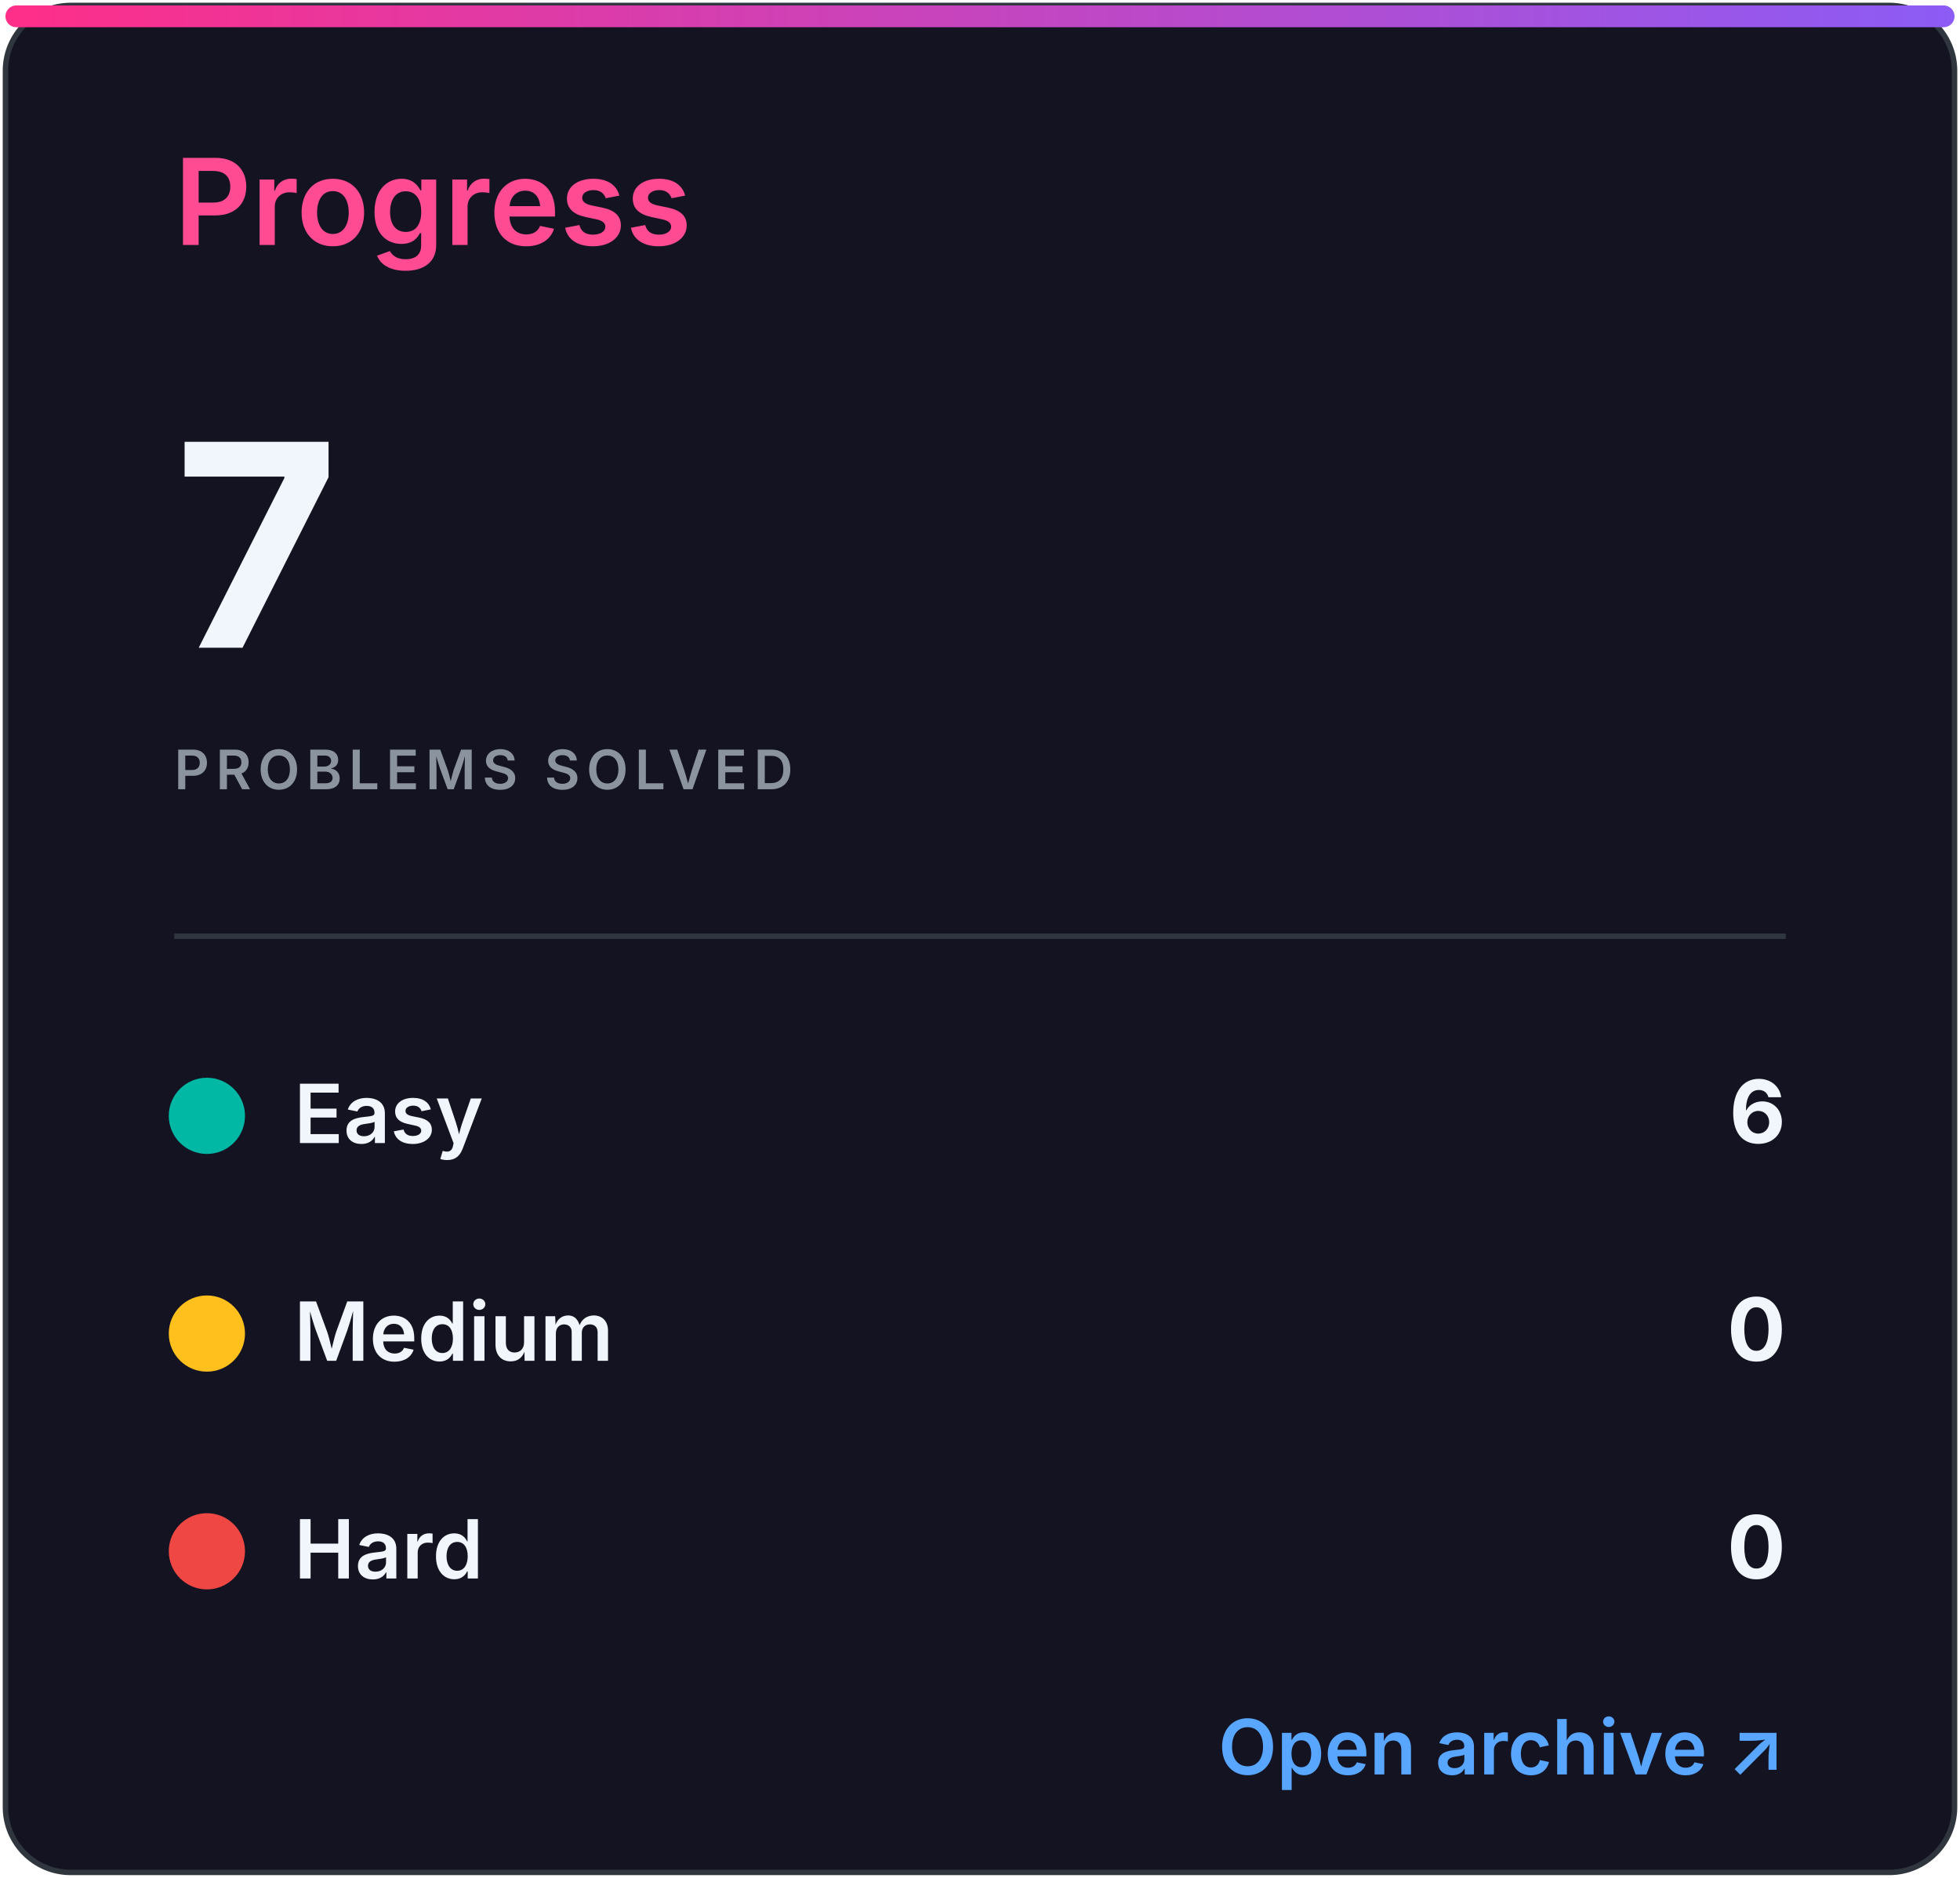
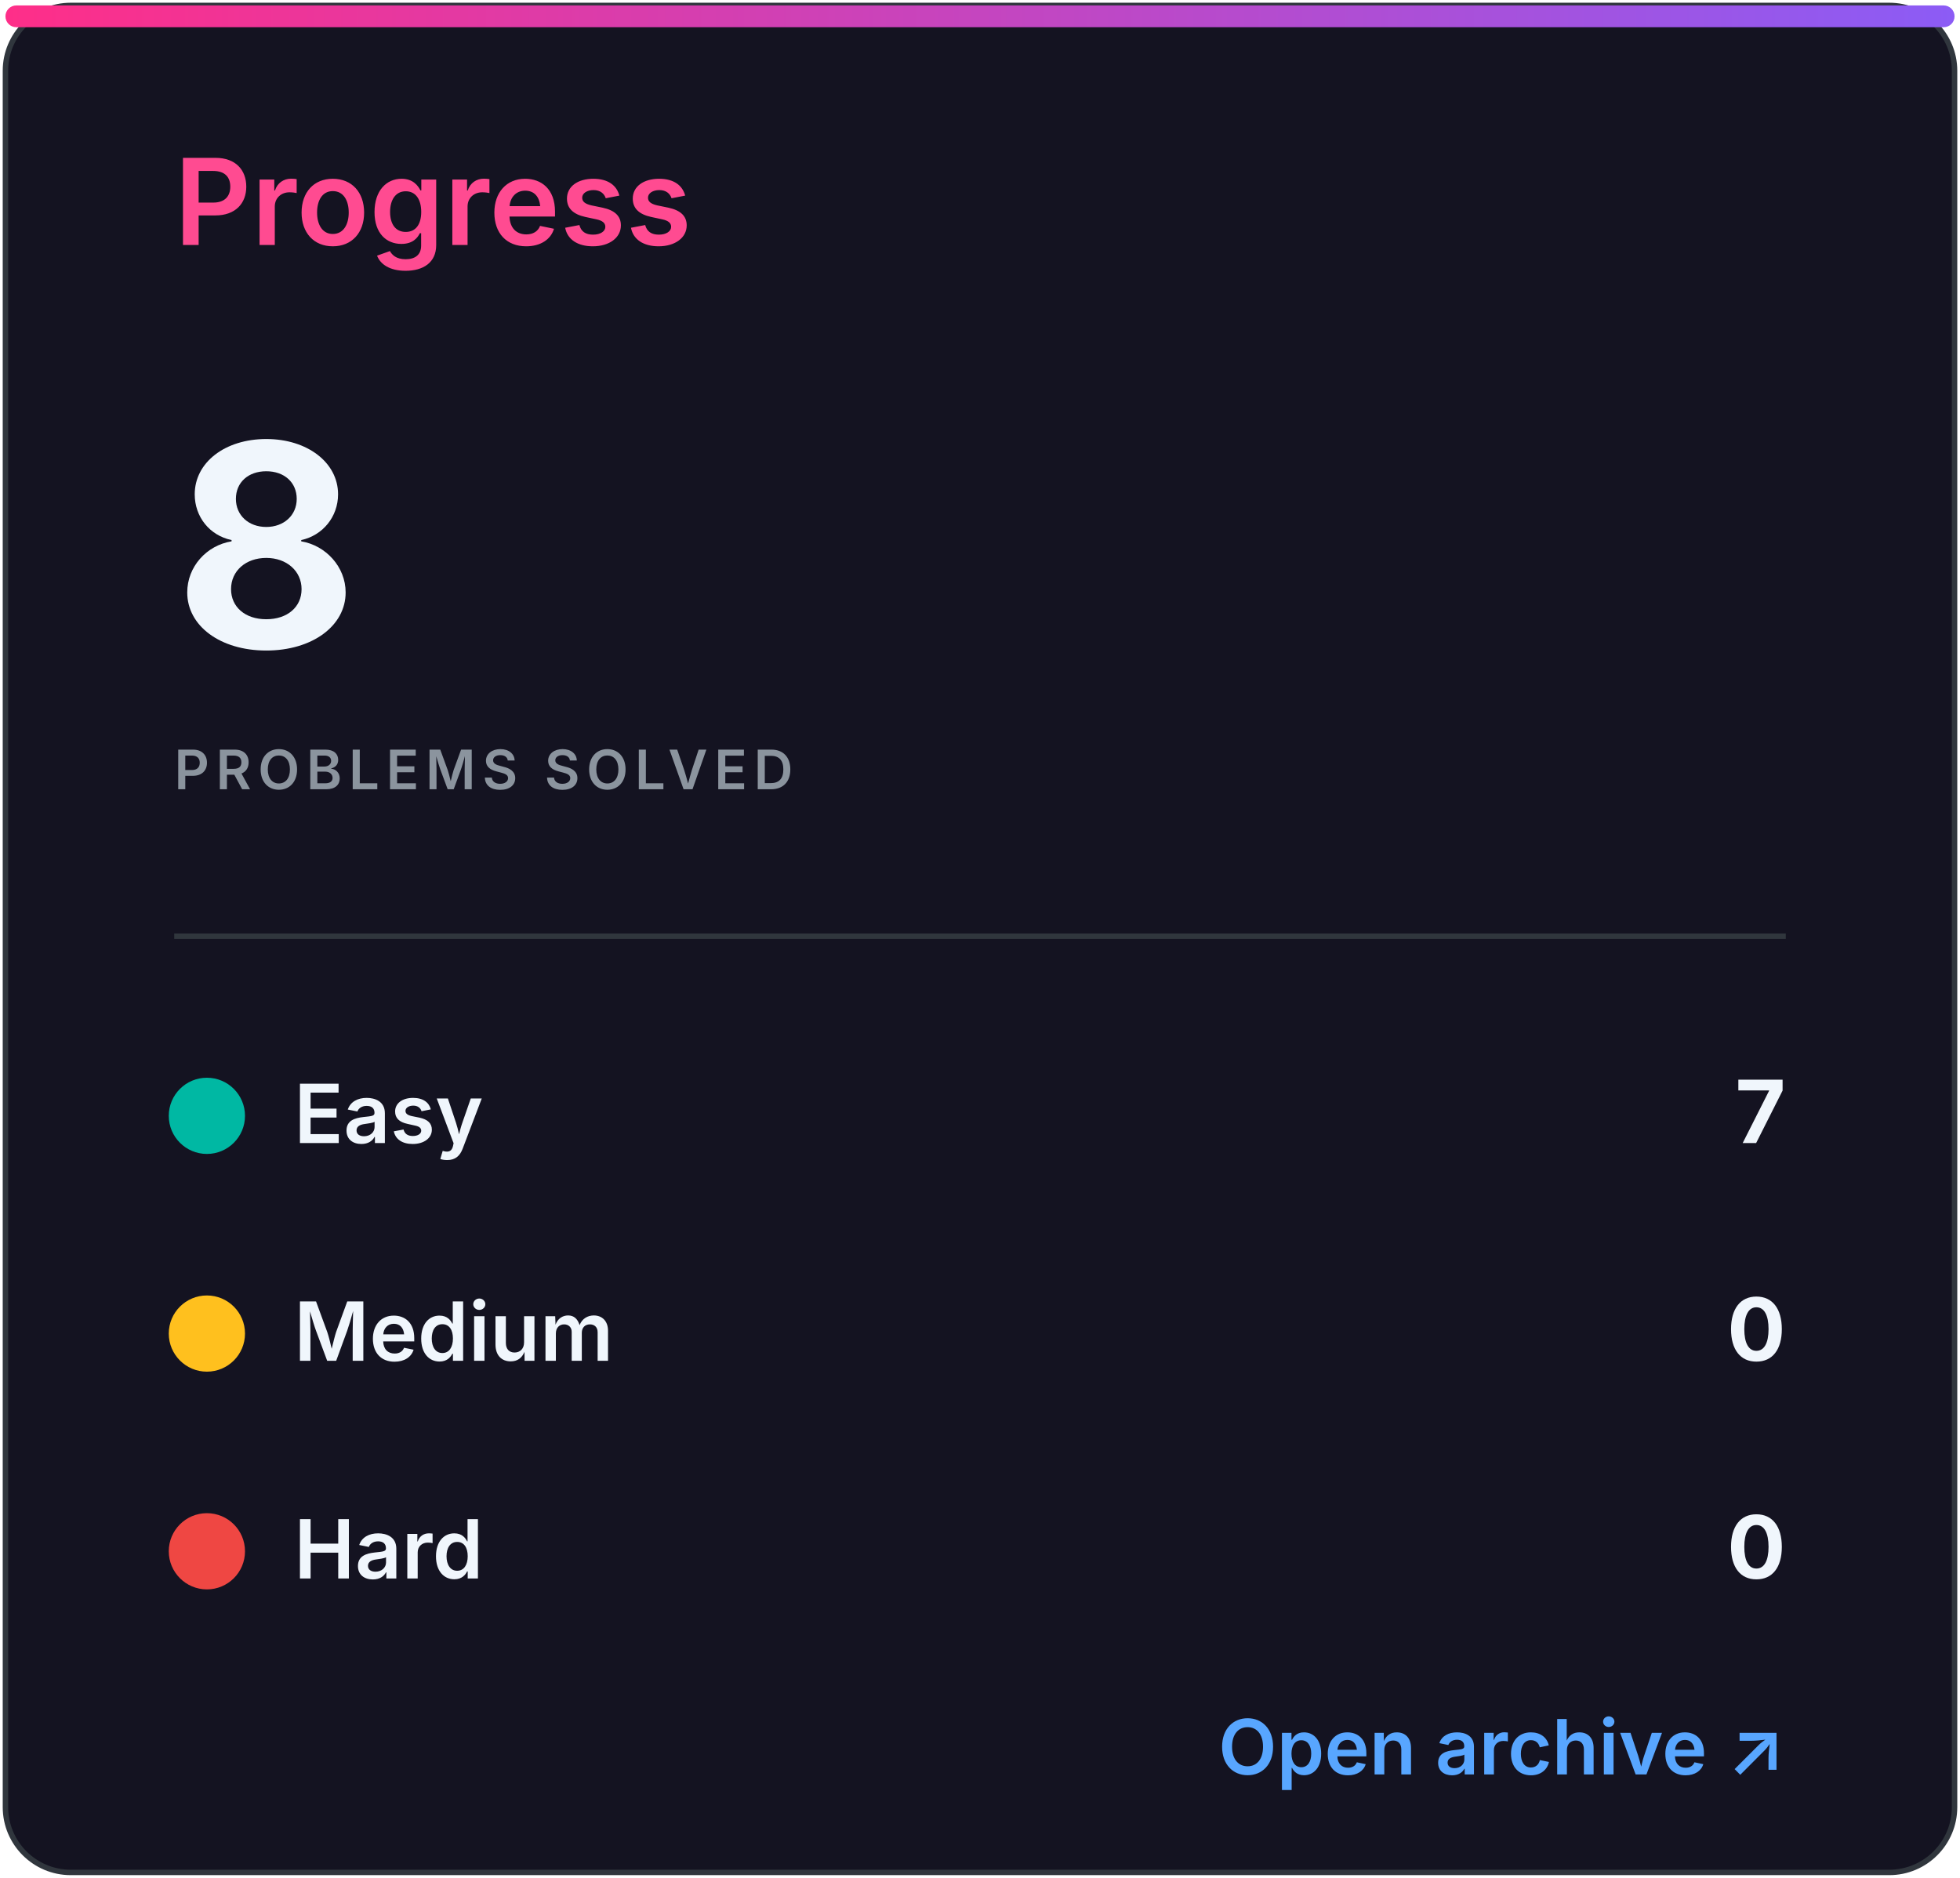
<svg xmlns="http://www.w3.org/2000/svg" width="360" height="345" viewBox="0 0 360 345" role="img" aria-labelledby="title desc">
  <defs>
    <linearGradient id="accent" x1="0" x2="1">
      <stop stop-color="#ff2e88" />
      <stop offset="1" stop-color="#8b5cf6" />
    </linearGradient>
    <clipPath id="bar">
      <rect x="32" y="82" width="296" height="8" rx="4" />
    </clipPath>
    <style>
.heading{font:600 22px -apple-system,BlinkMacSystemFont,'Segoe UI',sans-serif;fill:#ff4b91}
.eyebrow{font:600 10px -apple-system,BlinkMacSystemFont,'Segoe UI',sans-serif;letter-spacing:1.2px;fill:#8b949e}
.total{font:700 52px -apple-system,BlinkMacSystemFont,'Segoe UI',sans-serif;fill:#f0f6fc}
.metric{font:600 15px -apple-system,BlinkMacSystemFont,'Segoe UI',sans-serif;fill:#f0f6fc}
.count{font:700 16px -apple-system,BlinkMacSystemFont,'Segoe UI',sans-serif;fill:#f0f6fc}
.muted{font:500 13px -apple-system,BlinkMacSystemFont,'Segoe UI',sans-serif;fill:#8b949e}
.language{font:700 31px -apple-system,BlinkMacSystemFont,'Segoe UI',sans-serif;fill:#f0f6fc}
.link{font:600 14px -apple-system,BlinkMacSystemFont,'Segoe UI',sans-serif;fill:#58a6ff}
</style>
  </defs>
  <rect x="1" y="1" width="358" height="343" rx="12" fill="#141321" stroke="#30363d" />
  <rect x="1" y="1" width="358" height="4" rx="2" fill="url(#accent)" />
  <text x="32" y="45" class="heading">Progress</text>
-   <text x="32" y="119" class="total">7</text>
+   <text x="32" y="119" class="total">8</text>
  <text x="32" y="145" class="eyebrow">PROBLEMS SOLVED</text>
  <line x1="32" y1="172" x2="328" y2="172" stroke="#30363d" />
  <circle cx="38" cy="205" r="7" fill="#00b8a3" />
  <text x="54" y="210" class="metric">Easy</text>
-   <text x="328" y="210" class="count" text-anchor="end">6</text>
+   <text x="328" y="210" class="count" text-anchor="end">7</text>
  <circle cx="38" cy="245" r="7" fill="#ffc01e" />
  <text x="54" y="250" class="metric">Medium</text>
  <text x="328" y="250" class="count" text-anchor="end">0</text>
  <circle cx="38" cy="285" r="7" fill="#ef4743" />
  <text x="54" y="290" class="metric">Hard</text>
  <text x="328" y="290" class="count" text-anchor="end">0</text>
  <text x="328" y="326" class="link" text-anchor="end">Open archive ↗</text>
</svg>
